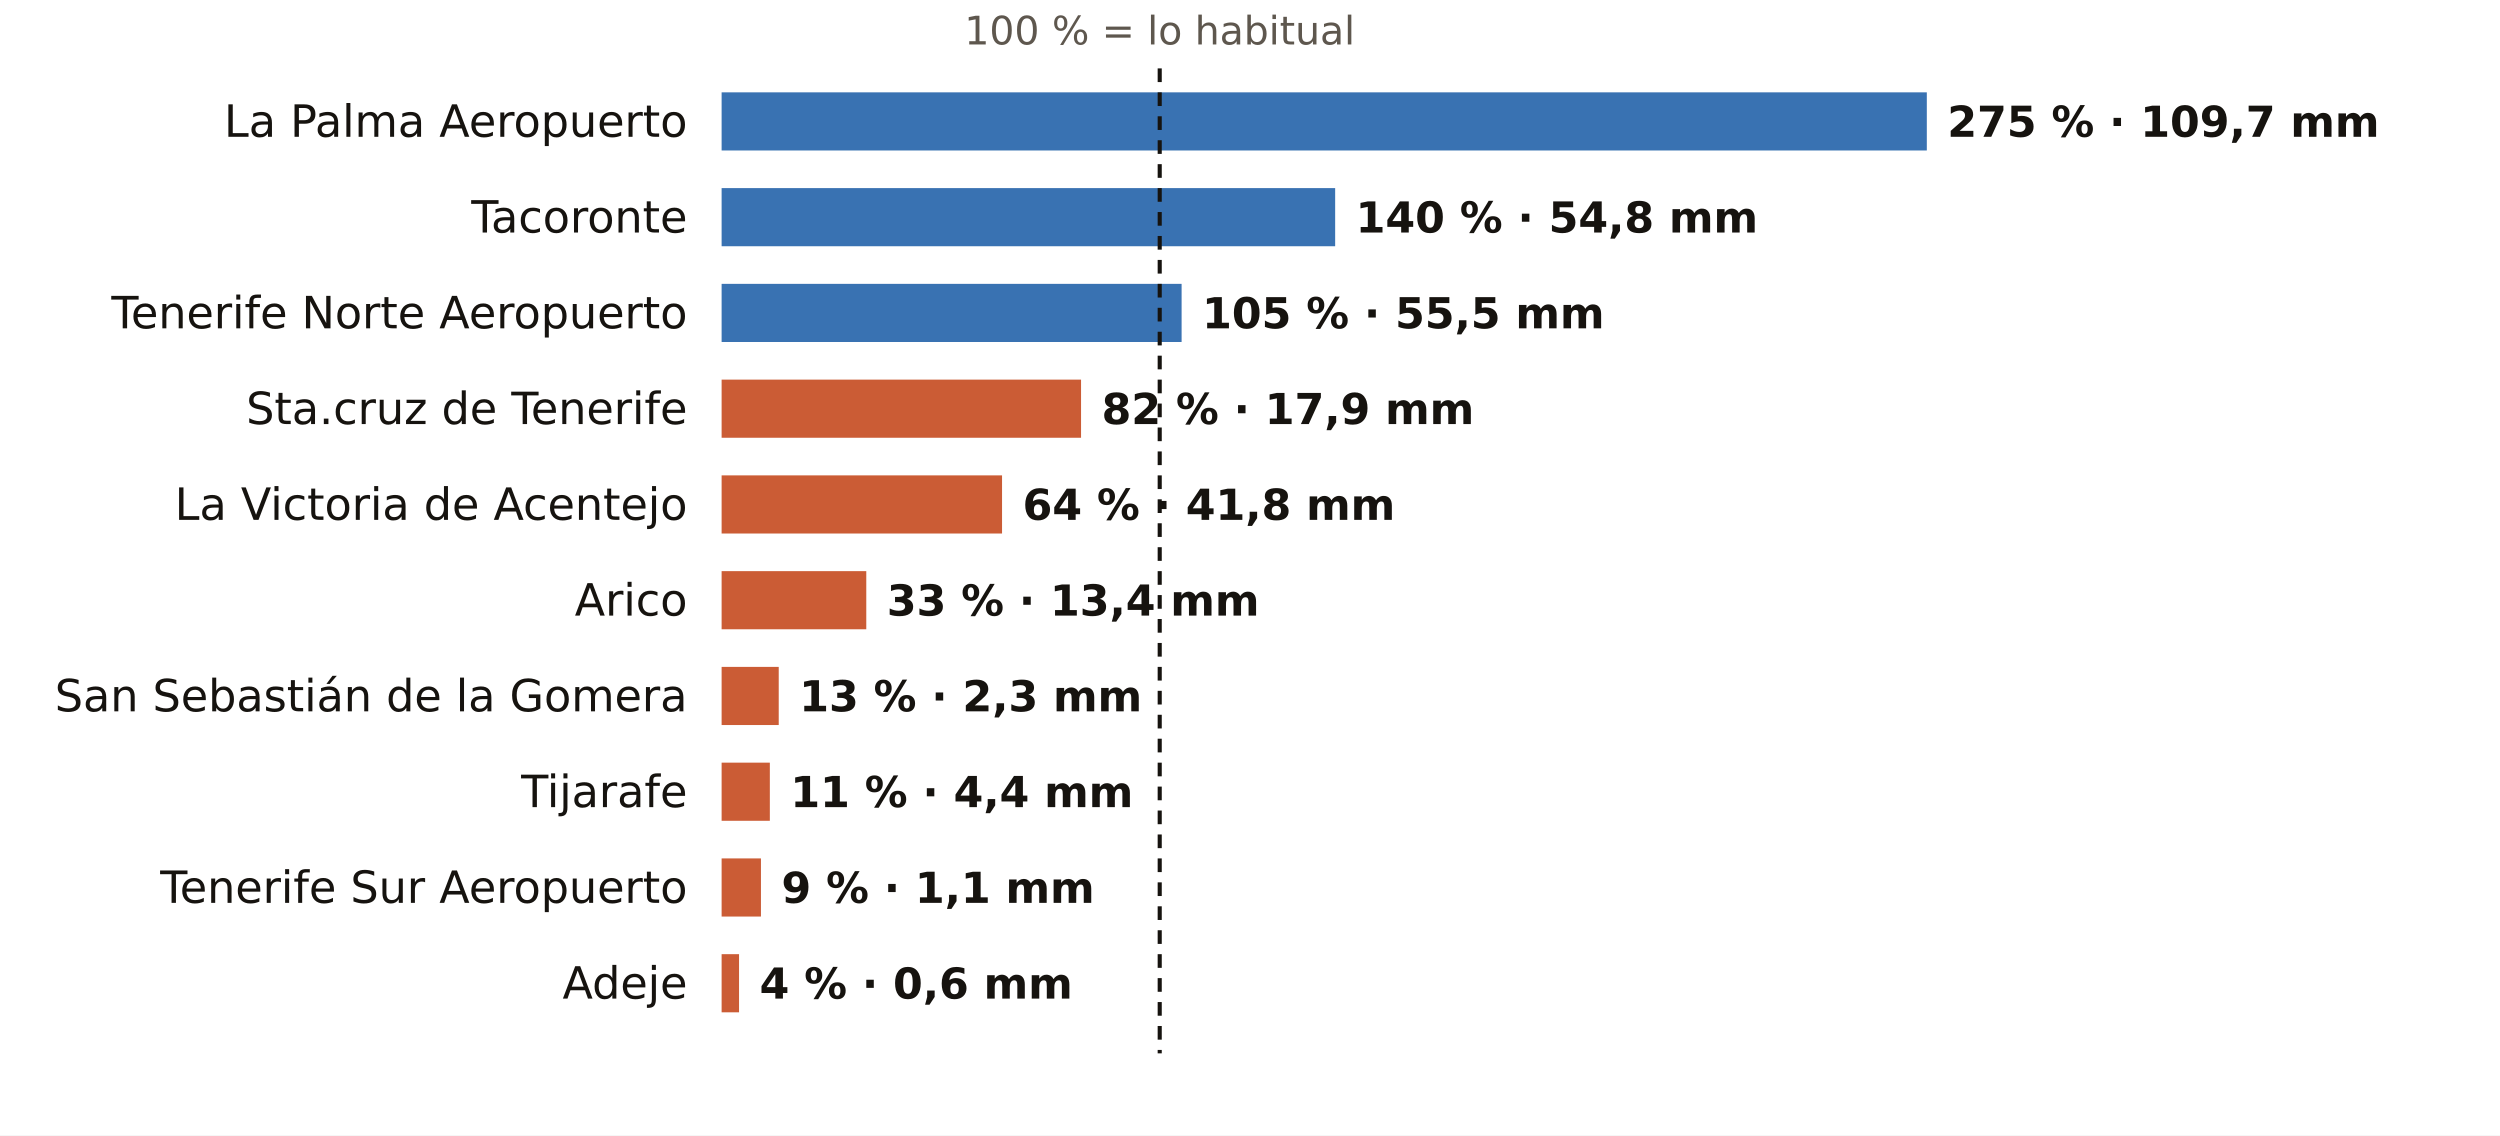
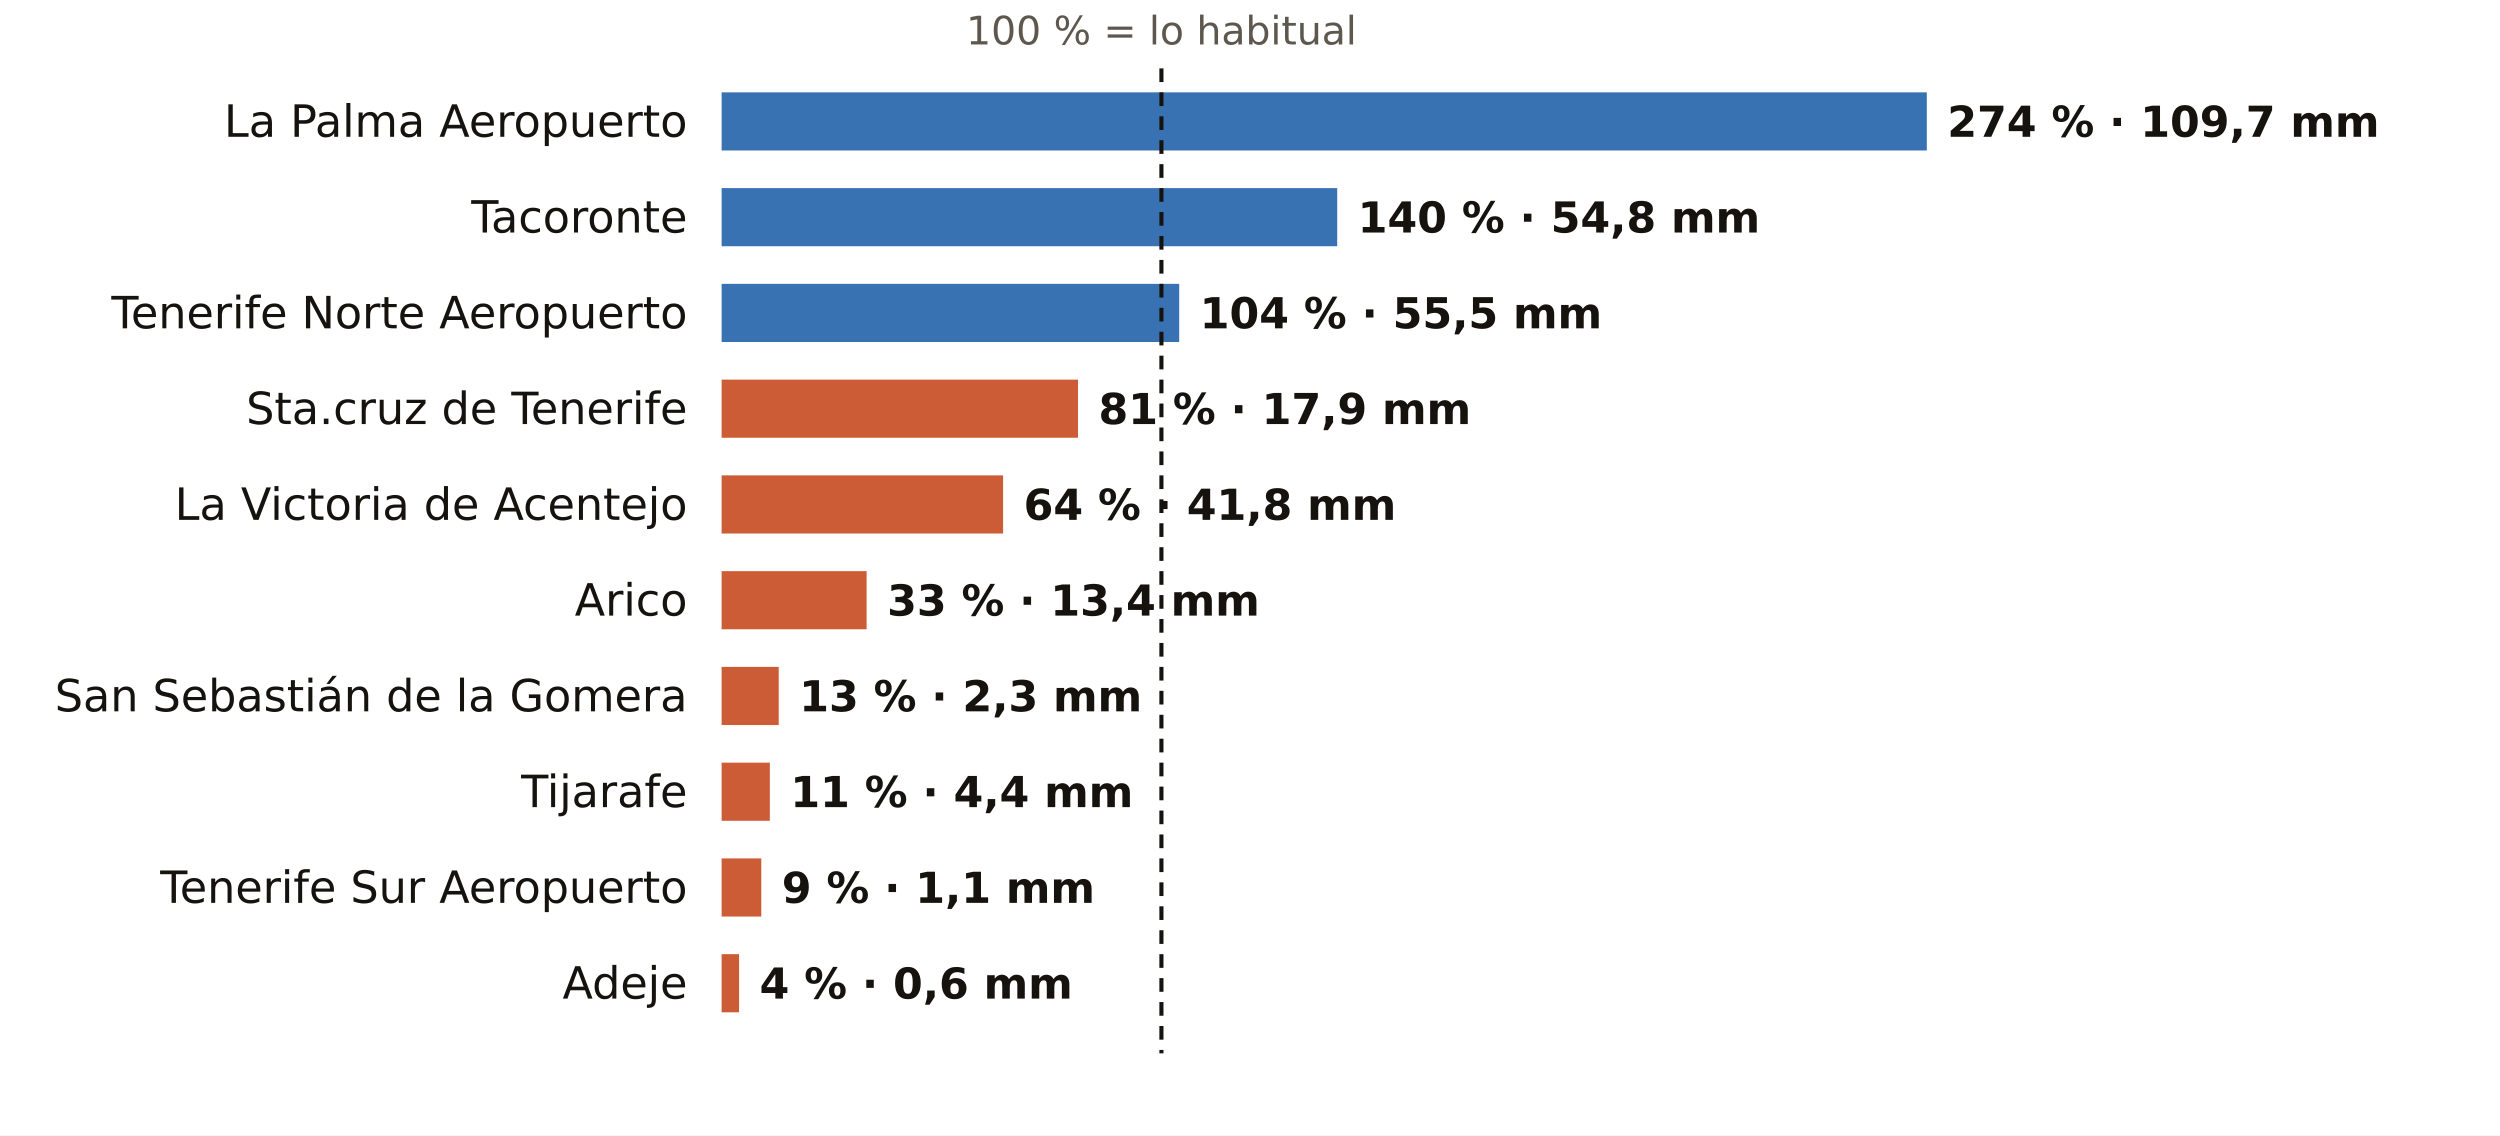
<svg xmlns="http://www.w3.org/2000/svg" viewBox="0 0 731 332" width="731" height="332" role="img" aria-label="El otoño en los pluviómetros de AEMET de Santa Cruz de Tenerife: % de lo habitual">
  <rect width="731" height="332" fill="#FFFFFF" />
-   <text x="339.1" y="13.0" font-size="11.5" fill="#5E574E" text-anchor="middle" font-weight="400" font-family="Public Sans, DejaVu Sans, Arial, sans-serif">100 % = lo habitual</text>
+   <text x="339.6" y="13.0" font-size="11.5" fill="#5E574E" text-anchor="middle" font-weight="400" font-family="Public Sans, DejaVu Sans, Arial, sans-serif">100 % = lo habitual</text>
  <text x="201.0" y="40.0" font-size="13" fill="#16130F" text-anchor="end" font-weight="500" font-family="Public Sans, DejaVu Sans, Arial, sans-serif">La Palma Aeropuerto</text>
  <rect x="211" y="27" width="352.4" height="17" fill="#1F5FA8" opacity="0.88" />
-   <text x="569.4" y="40.0" font-size="12.5" fill="#16130F" text-anchor="start" font-weight="600" font-family="Public Sans, DejaVu Sans, Arial, sans-serif">275 % · 109,7 mm</text>
+   <text x="569.4" y="40.0" font-size="12.5" fill="#16130F" text-anchor="start" font-weight="600" font-family="Public Sans, DejaVu Sans, Arial, sans-serif">274 % · 109,7 mm</text>
  <text x="201.0" y="68.0" font-size="13" fill="#16130F" text-anchor="end" font-weight="500" font-family="Public Sans, DejaVu Sans, Arial, sans-serif">Tacoronte</text>
-   <rect x="211" y="55" width="179.4" height="17" fill="#1F5FA8" opacity="0.88" />
-   <text x="396.4" y="68.0" font-size="12.5" fill="#16130F" text-anchor="start" font-weight="600" font-family="Public Sans, DejaVu Sans, Arial, sans-serif">140 % · 54,8 mm</text>
+   <rect x="211" y="55" width="180.0" height="17" fill="#1F5FA8" opacity="0.88" />
+   <text x="397.0" y="68.0" font-size="12.5" fill="#16130F" text-anchor="start" font-weight="600" font-family="Public Sans, DejaVu Sans, Arial, sans-serif">140 % · 54,8 mm</text>
  <text x="201.0" y="96.0" font-size="13" fill="#16130F" text-anchor="end" font-weight="500" font-family="Public Sans, DejaVu Sans, Arial, sans-serif">Tenerife Norte Aeropuerto</text>
-   <rect x="211" y="83" width="134.5" height="17" fill="#1F5FA8" opacity="0.88" />
-   <text x="351.5" y="96.0" font-size="12.5" fill="#16130F" text-anchor="start" font-weight="600" font-family="Public Sans, DejaVu Sans, Arial, sans-serif">105 % · 55,5 mm</text>
+   <rect x="211" y="83" width="133.8" height="17" fill="#1F5FA8" opacity="0.88" />
+   <text x="350.8" y="96.0" font-size="12.5" fill="#16130F" text-anchor="start" font-weight="600" font-family="Public Sans, DejaVu Sans, Arial, sans-serif">104 % · 55,5 mm</text>
  <text x="201.0" y="124.0" font-size="13" fill="#16130F" text-anchor="end" font-weight="500" font-family="Public Sans, DejaVu Sans, Arial, sans-serif">Sta.cruz de Tenerife</text>
-   <rect x="211" y="111" width="105.1" height="17" fill="#C4461A" opacity="0.88" />
-   <text x="322.1" y="124.0" font-size="12.5" fill="#16130F" text-anchor="start" font-weight="600" font-family="Public Sans, DejaVu Sans, Arial, sans-serif">82 % · 17,9 mm</text>
+   <rect x="211" y="111" width="104.2" height="17" fill="#C4461A" opacity="0.88" />
+   <text x="321.2" y="124.0" font-size="12.5" fill="#16130F" text-anchor="start" font-weight="600" font-family="Public Sans, DejaVu Sans, Arial, sans-serif">81 % · 17,9 mm</text>
  <text x="201.0" y="152.0" font-size="13" fill="#16130F" text-anchor="end" font-weight="500" font-family="Public Sans, DejaVu Sans, Arial, sans-serif">La Victoria de Acentejo</text>
-   <rect x="211" y="139" width="82.0" height="17" fill="#C4461A" opacity="0.88" />
-   <text x="299.0" y="152.0" font-size="12.5" fill="#16130F" text-anchor="start" font-weight="600" font-family="Public Sans, DejaVu Sans, Arial, sans-serif">64 % · 41,8 mm</text>
+   <rect x="211" y="139" width="82.3" height="17" fill="#C4461A" opacity="0.88" />
+   <text x="299.3" y="152.0" font-size="12.5" fill="#16130F" text-anchor="start" font-weight="600" font-family="Public Sans, DejaVu Sans, Arial, sans-serif">64 % · 41,8 mm</text>
  <text x="201.0" y="180.0" font-size="13" fill="#16130F" text-anchor="end" font-weight="500" font-family="Public Sans, DejaVu Sans, Arial, sans-serif">Arico</text>
-   <rect x="211" y="167" width="42.3" height="17" fill="#C4461A" opacity="0.88" />
-   <text x="259.3" y="180.0" font-size="12.5" fill="#16130F" text-anchor="start" font-weight="600" font-family="Public Sans, DejaVu Sans, Arial, sans-serif">33 % · 13,4 mm</text>
+   <rect x="211" y="167" width="42.4" height="17" fill="#C4461A" opacity="0.88" />
+   <text x="259.4" y="180.0" font-size="12.5" fill="#16130F" text-anchor="start" font-weight="600" font-family="Public Sans, DejaVu Sans, Arial, sans-serif">33 % · 13,4 mm</text>
  <text x="201.0" y="208.0" font-size="13" fill="#16130F" text-anchor="end" font-weight="500" font-family="Public Sans, DejaVu Sans, Arial, sans-serif">San Sebastián de la Gomera</text>
  <rect x="211" y="195" width="16.7" height="17" fill="#C4461A" opacity="0.88" />
  <text x="233.7" y="208.0" font-size="12.5" fill="#16130F" text-anchor="start" font-weight="600" font-family="Public Sans, DejaVu Sans, Arial, sans-serif">13 % · 2,3 mm</text>
  <text x="201.0" y="236.0" font-size="13" fill="#16130F" text-anchor="end" font-weight="500" font-family="Public Sans, DejaVu Sans, Arial, sans-serif">Tijarafe</text>
  <rect x="211" y="223" width="14.1" height="17" fill="#C4461A" opacity="0.88" />
  <text x="231.1" y="236.0" font-size="12.5" fill="#16130F" text-anchor="start" font-weight="600" font-family="Public Sans, DejaVu Sans, Arial, sans-serif">11 % · 4,4 mm</text>
  <text x="201.0" y="264.0" font-size="13" fill="#16130F" text-anchor="end" font-weight="500" font-family="Public Sans, DejaVu Sans, Arial, sans-serif">Tenerife Sur Aeropuerto</text>
-   <rect x="211" y="251" width="11.5" height="17" fill="#C4461A" opacity="0.88" />
-   <text x="228.5" y="264.0" font-size="12.5" fill="#16130F" text-anchor="start" font-weight="600" font-family="Public Sans, DejaVu Sans, Arial, sans-serif">9 % · 1,1 mm</text>
+   <rect x="211" y="251" width="11.6" height="17" fill="#C4461A" opacity="0.88" />
+   <text x="228.6" y="264.0" font-size="12.5" fill="#16130F" text-anchor="start" font-weight="600" font-family="Public Sans, DejaVu Sans, Arial, sans-serif">9 % · 1,1 mm</text>
  <text x="201.0" y="292.0" font-size="13" fill="#16130F" text-anchor="end" font-weight="500" font-family="Public Sans, DejaVu Sans, Arial, sans-serif">Adeje</text>
  <rect x="211" y="279" width="5.1" height="17" fill="#C4461A" opacity="0.88" />
  <text x="222.1" y="292.0" font-size="12.5" fill="#16130F" text-anchor="start" font-weight="600" font-family="Public Sans, DejaVu Sans, Arial, sans-serif">4 % · 0,6 mm</text>
-   <line x1="339.1" x2="339.1" y1="20" y2="308" stroke="#16130F" stroke-width="1.2" stroke-dasharray="4 3" />
+   <line x1="339.6" x2="339.6" y1="20" y2="308" stroke="#16130F" stroke-width="1.2" stroke-dasharray="4 3" />
</svg>
